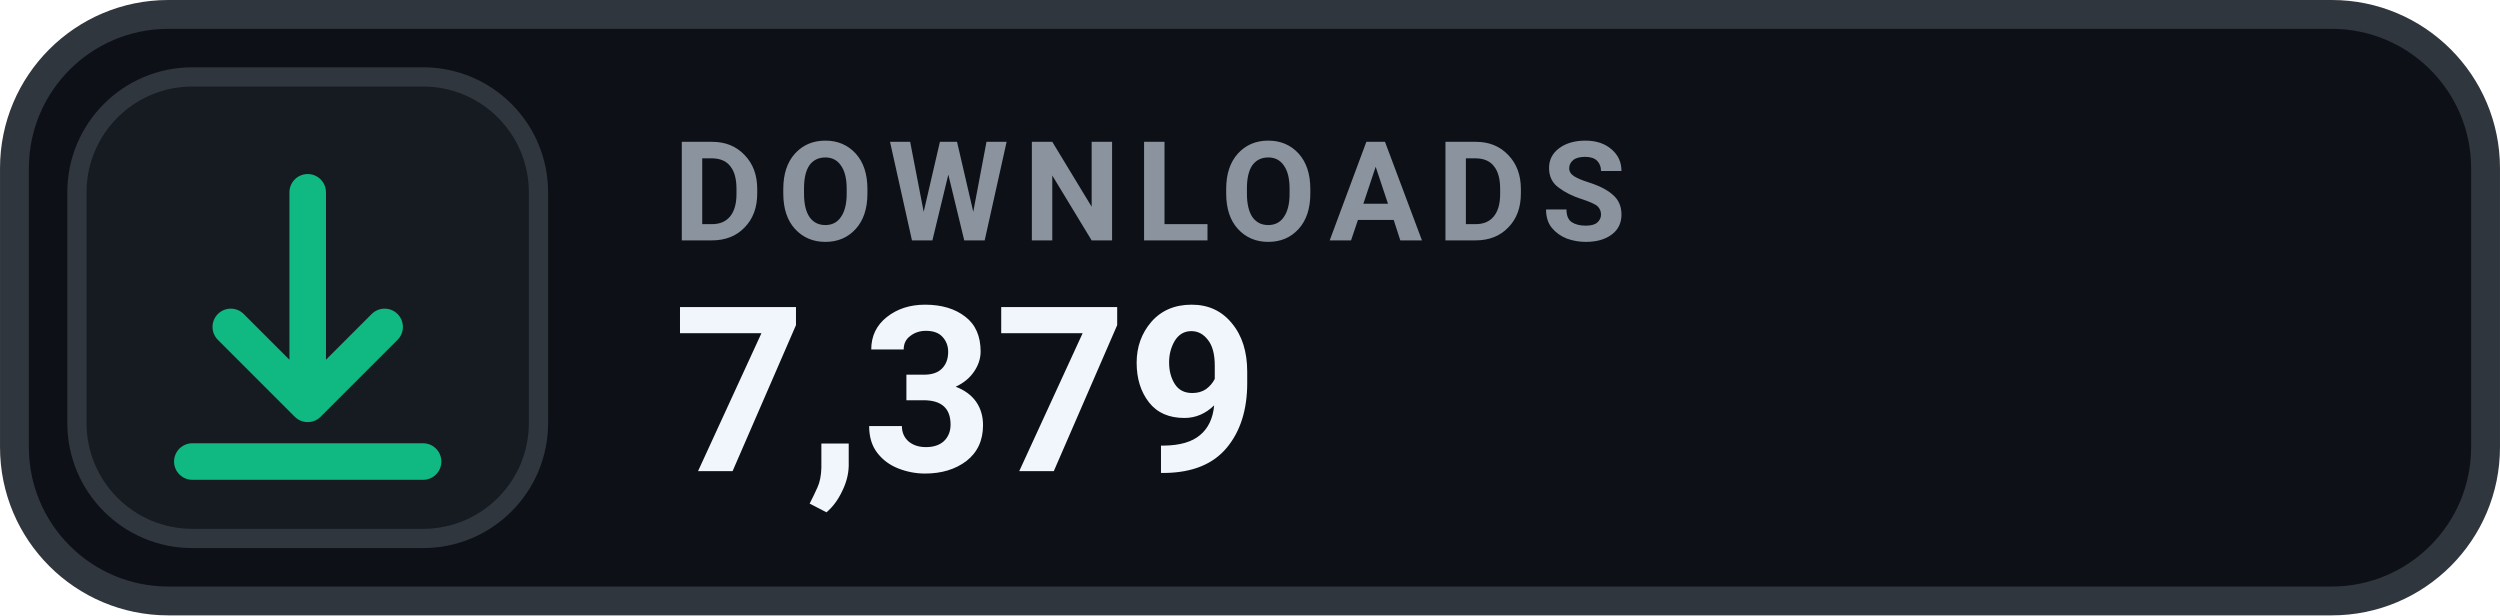
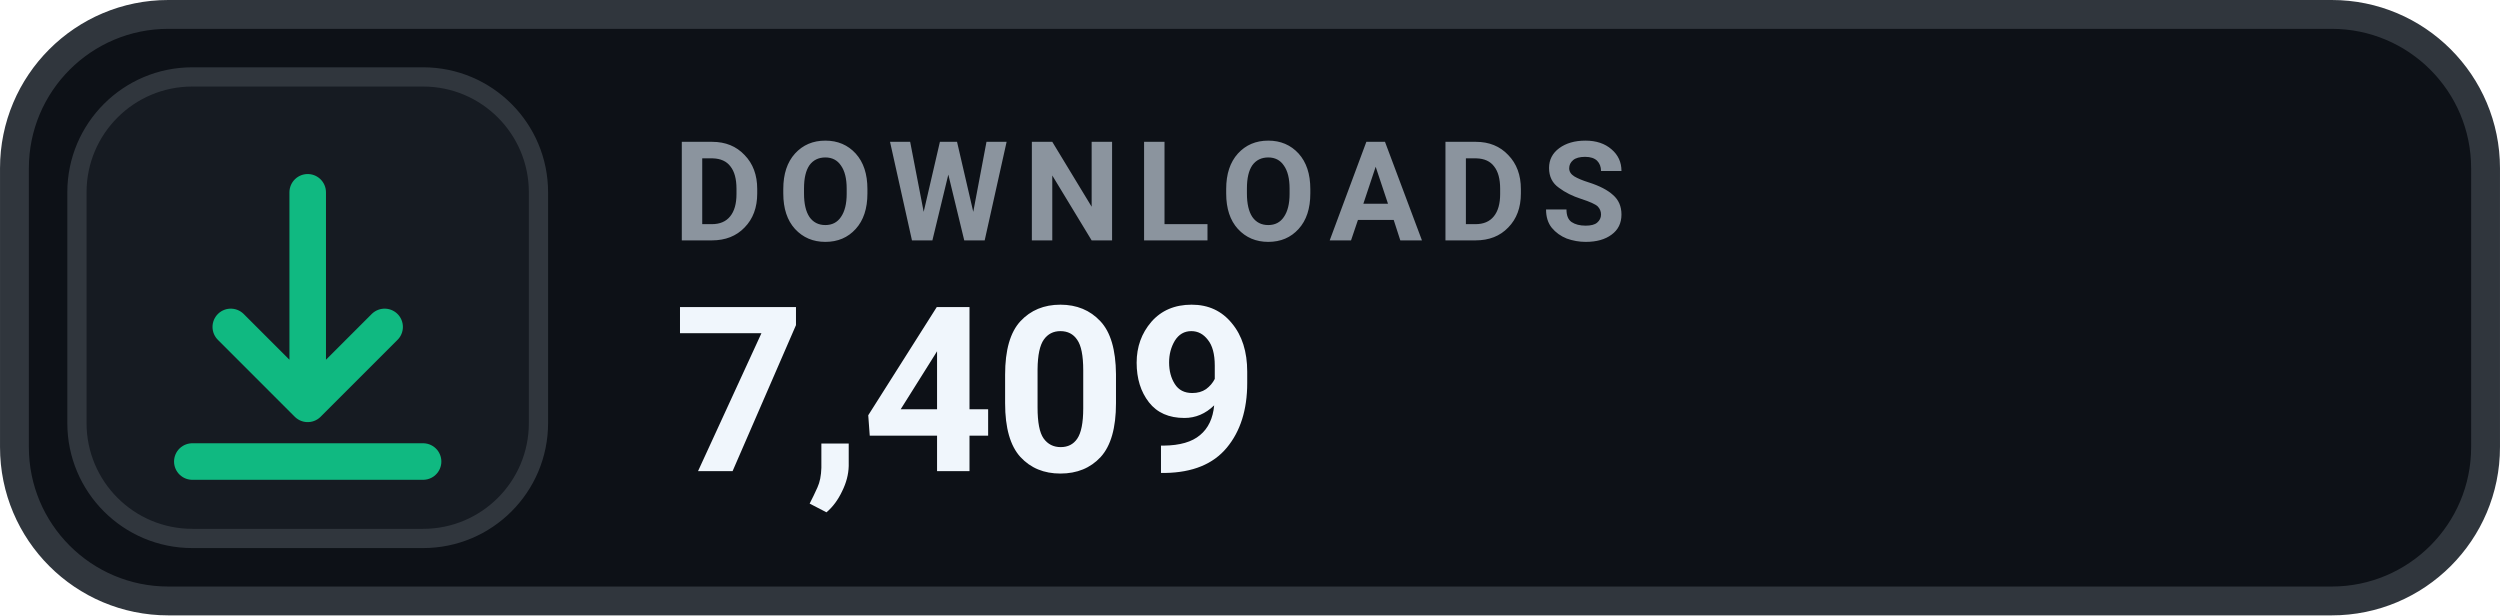
- <svg xmlns="http://www.w3.org/2000/svg" width="126" height="31.015" viewBox="0 0 130 32" role="img" aria-label="DOWNLOADS 7,379">
+ <svg xmlns="http://www.w3.org/2000/svg" width="126" height="31.015" viewBox="0 0 130 32" role="img" aria-label="DOWNLOADS 7,409">
  <rect x=".75" y=".75" width="128.5" height="30.5" rx="8" fill="#0D1117" stroke="#30363D" stroke-width="1.5" />
  <rect x="4" y="4" width="24" height="24" rx="6" fill="#161B22" stroke="#30363D" stroke-width="1" />
  <g transform="translate(16 16)" style="color:#10B981;">
    <path d="M0 -6 v11 m0 0 l4 -4 m-4 4 l-4 -4 M-6 8 h12" fill="none" stroke="currentColor" stroke-width="1.9" stroke-linecap="round" stroke-linejoin="round" />
  </g>
  <text x="35" y="12.5" fill="#8B949E" font-family="-apple-system,BlinkMacSystemFont,'Segoe UI',Roboto,Helvetica,Arial,sans-serif" font-size="7.2" font-weight="700" letter-spacing=".75">DOWNLOADS</text>
-   <text x="35" y="24.5" fill="#F0F6FC" font-family="-apple-system,BlinkMacSystemFont,'Segoe UI',Roboto,Helvetica,Arial,sans-serif" font-size="12" font-weight="700">7,379</text>
+   <text x="35" y="24.5" fill="#F0F6FC" font-family="-apple-system,BlinkMacSystemFont,'Segoe UI',Roboto,Helvetica,Arial,sans-serif" font-size="12" font-weight="700">7,409</text>
</svg>
